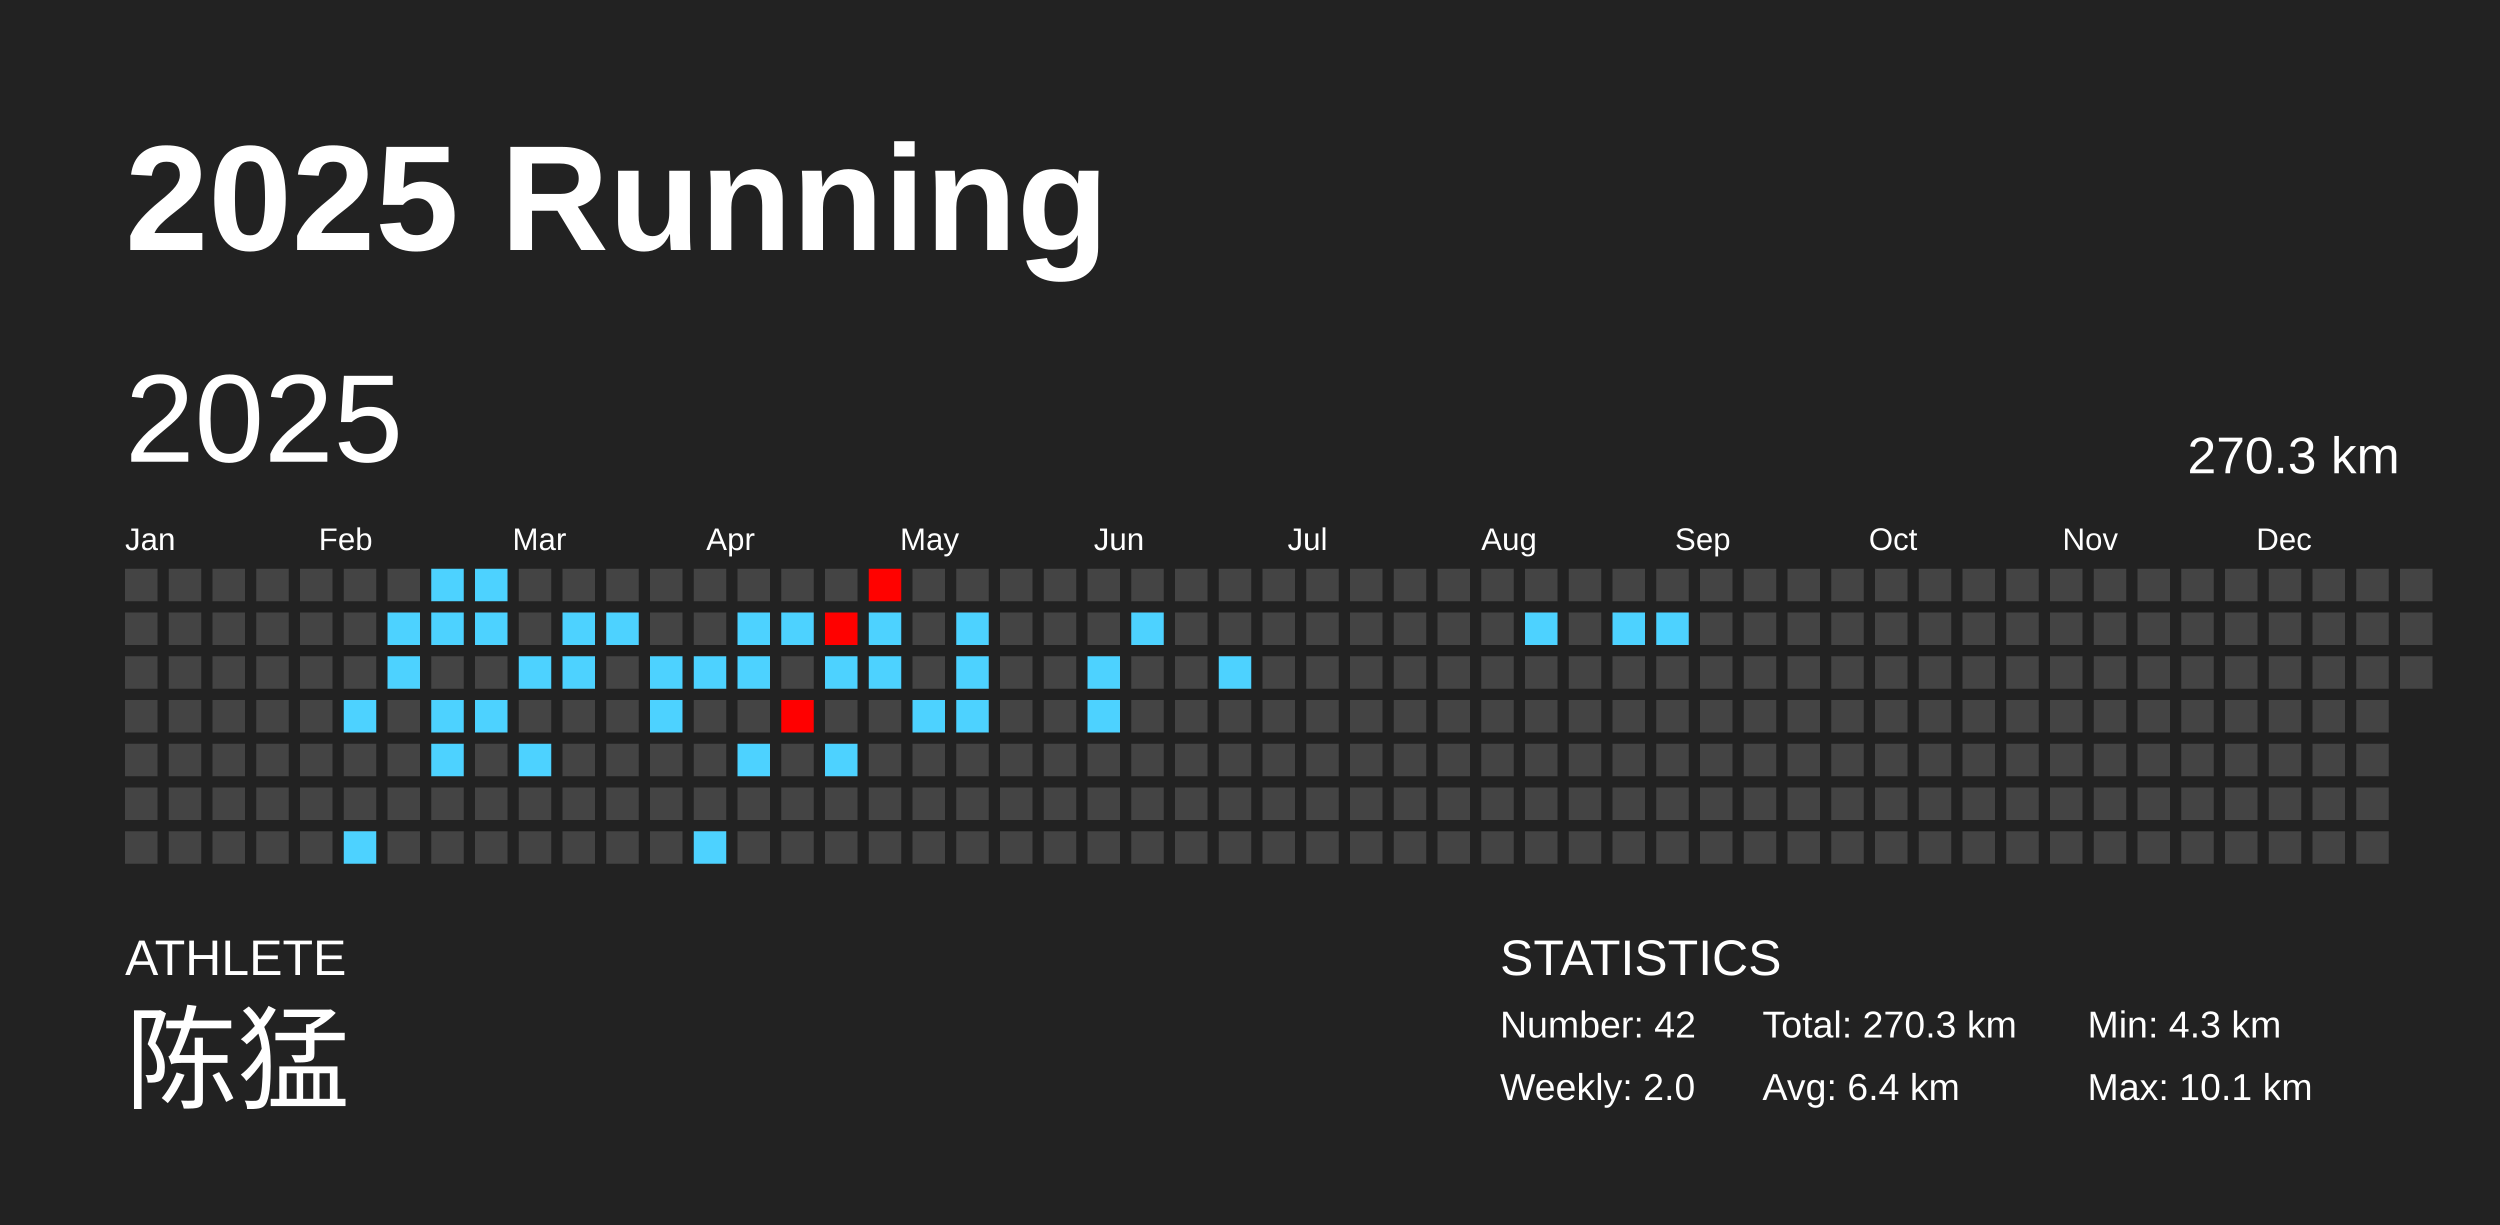
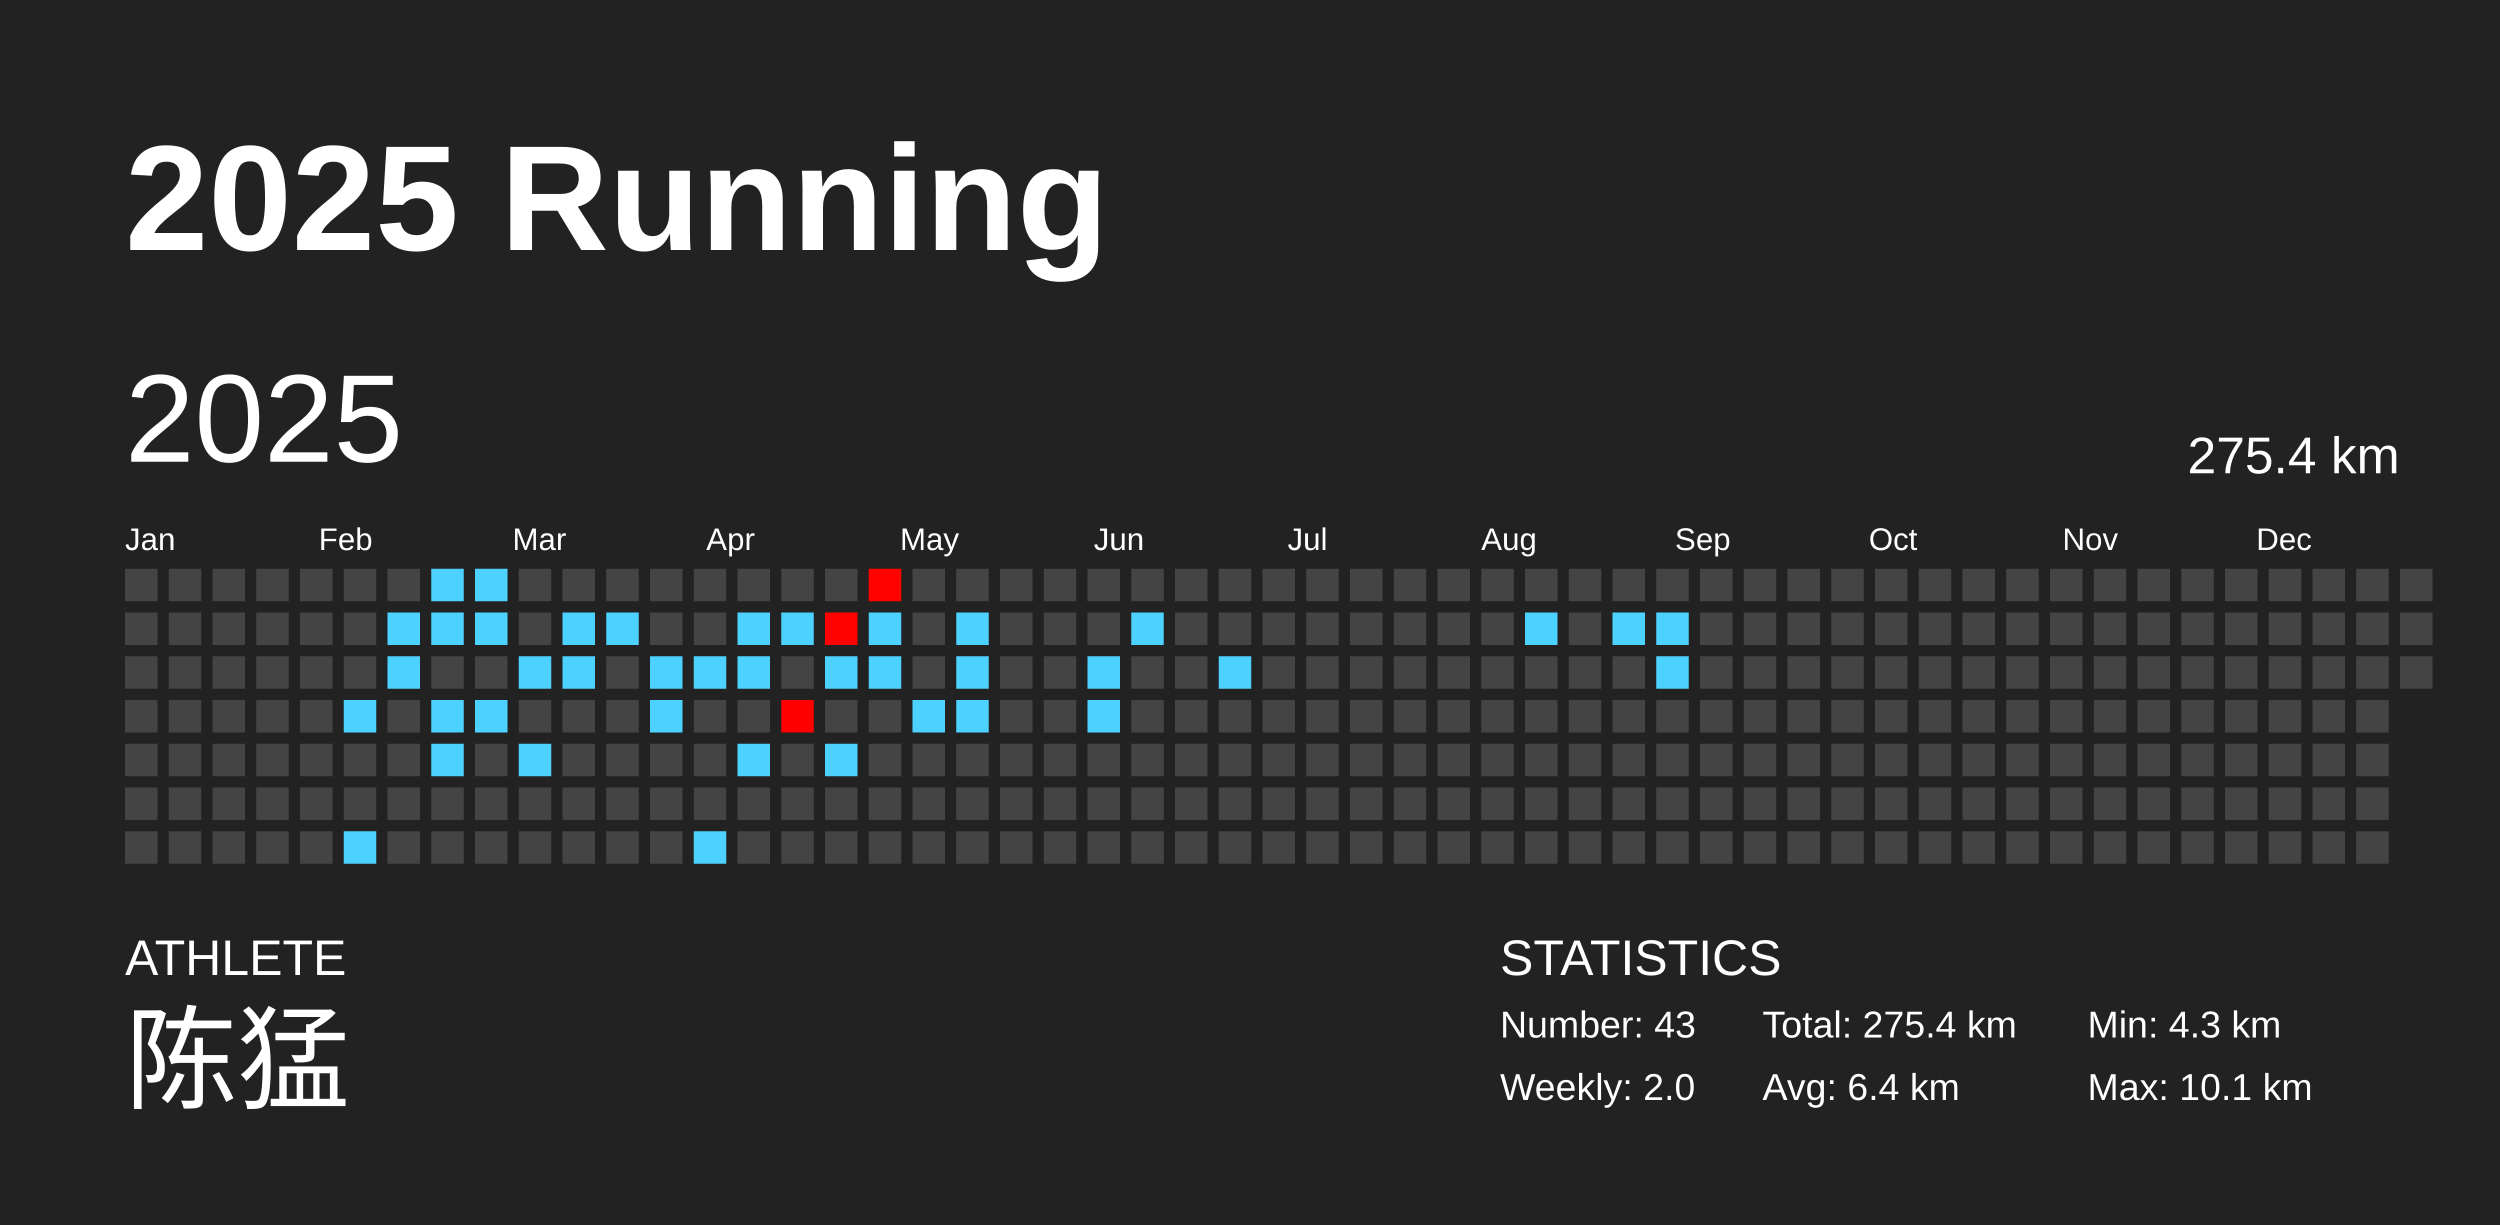
<svg xmlns="http://www.w3.org/2000/svg" baseProfile="full" height="98mm" version="1.1" viewBox="0,0,200,98" width="200mm">
  <defs />
  <rect fill="#222222" height="98" width="200" x="0" y="0" />
  <text fill="#FFFFFF" style="font-size:12px; font-family:Arial; font-weight:bold;" x="10" y="20">2025 Running</text>
  <text fill="#FFFFFF" style="font-size:4px; font-family:Arial" x="10" y="78">ATHLETE</text>
  <text fill="#FFFFFF" style="font-size:9px; font-family:Arial" x="10" y="88">陈猛</text>
  <text fill="#FFFFFF" style="font-size:4px; font-family:Arial" x="120" y="78">STATISTICS</text>
-   <text fill="#FFFFFF" style="font-size:3px; font-family:Arial" x="120" y="83">Number: 42</text>
+   <text fill="#FFFFFF" style="font-size:3px; font-family:Arial" x="120" y="83">Number: 43</text>
  <text fill="#FFFFFF" style="font-size:3px; font-family:Arial" x="120" y="88">Weekly: 2.0</text>
-   <text fill="#FFFFFF" style="font-size:3px; font-family:Arial" x="141" y="83">Total: 270.3 km</text>
+   <text fill="#FFFFFF" style="font-size:3px; font-family:Arial" x="141" y="83">Total: 275.4 km</text>
  <text fill="#FFFFFF" style="font-size:3px; font-family:Arial" x="141" y="88">Avg: 6.4 km</text>
  <text fill="#FFFFFF" style="font-size:3px; font-family:Arial" x="167" y="83">Min: 4.3 km</text>
  <text fill="#FFFFFF" style="font-size:3px; font-family:Arial" x="167" y="88">Max: 10.1 km</text>
  <text dominant-baseline="hanging" fill="#FFFFFF" style="font-size:10.0px; font-family:Arial;" x="10" y="30">2025</text>
-   <text dominant-baseline="hanging" fill="#FFFFFF" style="font-size:4.125px; font-family:Arial;" x="175" y="35">270.3 km</text>
+   <text dominant-baseline="hanging" fill="#FFFFFF" style="font-size:4.125px; font-family:Arial;" x="175" y="35">275.4 km</text>
  <text fill="#FFFFFF" style="font-size:2.5px; font-family:Arial" x="10.0" y="44">Jan</text>
  <text fill="#FFFFFF" style="font-size:2.5px; font-family:Arial" x="25.5" y="44">Feb</text>
  <text fill="#FFFFFF" style="font-size:2.5px; font-family:Arial" x="41.0" y="44">Mar</text>
  <text fill="#FFFFFF" style="font-size:2.5px; font-family:Arial" x="56.5" y="44">Apr</text>
  <text fill="#FFFFFF" style="font-size:2.5px; font-family:Arial" x="72.0" y="44">May</text>
  <text fill="#FFFFFF" style="font-size:2.5px; font-family:Arial" x="87.5" y="44">Jun</text>
  <text fill="#FFFFFF" style="font-size:2.5px; font-family:Arial" x="103.0" y="44">Jul</text>
  <text fill="#FFFFFF" style="font-size:2.5px; font-family:Arial" x="118.5" y="44">Aug</text>
  <text fill="#FFFFFF" style="font-size:2.5px; font-family:Arial" x="134.0" y="44">Sep</text>
  <text fill="#FFFFFF" style="font-size:2.5px; font-family:Arial" x="149.5" y="44">Oct</text>
  <text fill="#FFFFFF" style="font-size:2.5px; font-family:Arial" x="165.0" y="44">Nov</text>
  <text fill="#FFFFFF" style="font-size:2.5px; font-family:Arial" x="180.5" y="44">Dec</text>
  <rect fill="#444444" height="2.6" width="2.6" x="10.0" y="45.5" />
  <rect fill="#444444" height="2.6" width="2.6" x="10.0" y="49.0" />
  <rect fill="#444444" height="2.6" width="2.6" x="10.0" y="52.5" />
  <rect fill="#444444" height="2.6" width="2.6" x="10.0" y="56.0" />
  <rect fill="#444444" height="2.6" width="2.6" x="10.0" y="59.5" />
  <rect fill="#444444" height="2.6" width="2.6" x="10.0" y="63.0" />
  <rect fill="#444444" height="2.6" width="2.6" x="10.0" y="66.5" />
  <rect fill="#444444" height="2.6" width="2.6" x="13.5" y="45.5" />
  <rect fill="#444444" height="2.6" width="2.6" x="13.5" y="49.0" />
  <rect fill="#444444" height="2.6" width="2.6" x="13.5" y="52.5" />
  <rect fill="#444444" height="2.6" width="2.6" x="13.5" y="56.0" />
  <rect fill="#444444" height="2.6" width="2.6" x="13.5" y="59.5" />
  <rect fill="#444444" height="2.6" width="2.6" x="13.5" y="63.0" />
  <rect fill="#444444" height="2.6" width="2.6" x="13.5" y="66.5" />
  <rect fill="#444444" height="2.6" width="2.6" x="17.0" y="45.5" />
  <rect fill="#444444" height="2.6" width="2.6" x="17.0" y="49.0" />
  <rect fill="#444444" height="2.6" width="2.6" x="17.0" y="52.5" />
  <rect fill="#444444" height="2.6" width="2.6" x="17.0" y="56.0" />
  <rect fill="#444444" height="2.6" width="2.6" x="17.0" y="59.5" />
  <rect fill="#444444" height="2.6" width="2.6" x="17.0" y="63.0" />
  <rect fill="#444444" height="2.6" width="2.6" x="17.0" y="66.5" />
  <rect fill="#444444" height="2.6" width="2.6" x="20.5" y="45.5" />
  <rect fill="#444444" height="2.6" width="2.6" x="20.5" y="49.0" />
  <rect fill="#444444" height="2.6" width="2.6" x="20.5" y="52.5" />
  <rect fill="#444444" height="2.6" width="2.6" x="20.5" y="56.0" />
  <rect fill="#444444" height="2.6" width="2.6" x="20.5" y="59.5" />
  <rect fill="#444444" height="2.6" width="2.6" x="20.5" y="63.0" />
  <rect fill="#444444" height="2.6" width="2.6" x="20.5" y="66.5" />
  <rect fill="#444444" height="2.6" width="2.6" x="24.0" y="45.5" />
  <rect fill="#444444" height="2.6" width="2.6" x="24.0" y="49.0" />
  <rect fill="#444444" height="2.6" width="2.6" x="24.0" y="52.5" />
  <rect fill="#444444" height="2.6" width="2.6" x="24.0" y="56.0" />
  <rect fill="#444444" height="2.6" width="2.6" x="24.0" y="59.5" />
  <rect fill="#444444" height="2.6" width="2.6" x="24.0" y="63.0" />
  <rect fill="#444444" height="2.6" width="2.6" x="24.0" y="66.5" />
  <rect fill="#444444" height="2.6" width="2.6" x="27.5" y="45.5" />
  <rect fill="#444444" height="2.6" width="2.6" x="27.5" y="49.0" />
  <rect fill="#444444" height="2.6" width="2.6" x="27.5" y="52.5" />
  <rect fill="#4dd2ff" height="2.6" width="2.6" x="27.5" y="56.0" />
  <rect fill="#444444" height="2.6" width="2.6" x="27.5" y="59.5" />
  <rect fill="#444444" height="2.6" width="2.6" x="27.5" y="63.0" />
  <rect fill="#4dd2ff" height="2.6" width="2.6" x="27.5" y="66.5" />
  <rect fill="#444444" height="2.6" width="2.6" x="31.0" y="45.5" />
  <rect fill="#4dd2ff" height="2.6" width="2.6" x="31.0" y="49.0" />
  <rect fill="#4dd2ff" height="2.6" width="2.6" x="31.0" y="52.5" />
  <rect fill="#444444" height="2.6" width="2.6" x="31.0" y="56.0" />
  <rect fill="#444444" height="2.6" width="2.6" x="31.0" y="59.5" />
  <rect fill="#444444" height="2.6" width="2.6" x="31.0" y="63.0" />
  <rect fill="#444444" height="2.6" width="2.6" x="31.0" y="66.5" />
  <rect fill="#4dd2ff" height="2.6" width="2.6" x="34.5" y="45.5" />
  <rect fill="#4dd2ff" height="2.6" width="2.6" x="34.5" y="49.0" />
  <rect fill="#444444" height="2.6" width="2.6" x="34.5" y="52.5" />
  <rect fill="#4dd2ff" height="2.6" width="2.6" x="34.5" y="56.0" />
  <rect fill="#4dd2ff" height="2.6" width="2.6" x="34.5" y="59.5" />
  <rect fill="#444444" height="2.6" width="2.6" x="34.5" y="63.0" />
  <rect fill="#444444" height="2.6" width="2.6" x="34.5" y="66.5" />
  <rect fill="#4dd2ff" height="2.6" width="2.6" x="38.0" y="45.5" />
  <rect fill="#4dd2ff" height="2.6" width="2.6" x="38.0" y="49.0" />
  <rect fill="#444444" height="2.6" width="2.6" x="38.0" y="52.5" />
  <rect fill="#4dd2ff" height="2.6" width="2.6" x="38.0" y="56.0" />
  <rect fill="#444444" height="2.6" width="2.6" x="38.0" y="59.5" />
  <rect fill="#444444" height="2.6" width="2.6" x="38.0" y="63.0" />
  <rect fill="#444444" height="2.6" width="2.6" x="38.0" y="66.5" />
  <rect fill="#444444" height="2.6" width="2.6" x="41.5" y="45.5" />
  <rect fill="#444444" height="2.6" width="2.6" x="41.5" y="49.0" />
  <rect fill="#4dd2ff" height="2.6" width="2.6" x="41.5" y="52.5" />
  <rect fill="#444444" height="2.6" width="2.6" x="41.5" y="56.0" />
  <rect fill="#4dd2ff" height="2.6" width="2.6" x="41.5" y="59.5" />
  <rect fill="#444444" height="2.6" width="2.6" x="41.5" y="63.0" />
  <rect fill="#444444" height="2.6" width="2.6" x="41.5" y="66.5" />
  <rect fill="#444444" height="2.6" width="2.6" x="45.0" y="45.5" />
  <rect fill="#4dd2ff" height="2.6" width="2.6" x="45.0" y="49.0" />
  <rect fill="#4dd2ff" height="2.6" width="2.6" x="45.0" y="52.5" />
  <rect fill="#444444" height="2.6" width="2.6" x="45.0" y="56.0" />
  <rect fill="#444444" height="2.6" width="2.6" x="45.0" y="59.5" />
  <rect fill="#444444" height="2.6" width="2.6" x="45.0" y="63.0" />
  <rect fill="#444444" height="2.6" width="2.6" x="45.0" y="66.5" />
  <rect fill="#444444" height="2.6" width="2.6" x="48.5" y="45.5" />
  <rect fill="#4dd2ff" height="2.6" width="2.6" x="48.5" y="49.0" />
  <rect fill="#444444" height="2.6" width="2.6" x="48.5" y="52.5" />
  <rect fill="#444444" height="2.6" width="2.6" x="48.5" y="56.0" />
  <rect fill="#444444" height="2.6" width="2.6" x="48.5" y="59.5" />
  <rect fill="#444444" height="2.6" width="2.6" x="48.5" y="63.0" />
  <rect fill="#444444" height="2.6" width="2.6" x="48.5" y="66.5" />
  <rect fill="#444444" height="2.6" width="2.6" x="52.0" y="45.5" />
  <rect fill="#444444" height="2.6" width="2.6" x="52.0" y="49.0" />
  <rect fill="#4dd2ff" height="2.6" width="2.6" x="52.0" y="52.5" />
  <rect fill="#4dd2ff" height="2.6" width="2.6" x="52.0" y="56.0" />
  <rect fill="#444444" height="2.6" width="2.6" x="52.0" y="59.5" />
  <rect fill="#444444" height="2.6" width="2.6" x="52.0" y="63.0" />
  <rect fill="#444444" height="2.6" width="2.6" x="52.0" y="66.5" />
  <rect fill="#444444" height="2.6" width="2.6" x="55.5" y="45.5" />
  <rect fill="#444444" height="2.6" width="2.6" x="55.5" y="49.0" />
  <rect fill="#4dd2ff" height="2.6" width="2.6" x="55.5" y="52.5" />
  <rect fill="#444444" height="2.6" width="2.6" x="55.5" y="56.0" />
  <rect fill="#444444" height="2.6" width="2.6" x="55.5" y="59.5" />
  <rect fill="#444444" height="2.6" width="2.6" x="55.5" y="63.0" />
  <rect fill="#4dd2ff" height="2.6" width="2.6" x="55.5" y="66.5" />
  <rect fill="#444444" height="2.6" width="2.6" x="59.0" y="45.5" />
  <rect fill="#4dd2ff" height="2.6" width="2.6" x="59.0" y="49.0" />
  <rect fill="#4dd2ff" height="2.6" width="2.6" x="59.0" y="52.5" />
  <rect fill="#444444" height="2.6" width="2.6" x="59.0" y="56.0" />
  <rect fill="#4dd2ff" height="2.6" width="2.6" x="59.0" y="59.5" />
  <rect fill="#444444" height="2.6" width="2.6" x="59.0" y="63.0" />
  <rect fill="#444444" height="2.6" width="2.6" x="59.0" y="66.5" />
  <rect fill="#444444" height="2.6" width="2.6" x="62.5" y="45.5" />
  <rect fill="#4dd2ff" height="2.6" width="2.6" x="62.5" y="49.0" />
  <rect fill="#444444" height="2.6" width="2.6" x="62.5" y="52.5" />
  <rect fill="#ff0000" height="2.6" width="2.6" x="62.5" y="56.0" />
  <rect fill="#444444" height="2.6" width="2.6" x="62.5" y="59.5" />
  <rect fill="#444444" height="2.6" width="2.6" x="62.5" y="63.0" />
  <rect fill="#444444" height="2.6" width="2.6" x="62.5" y="66.5" />
  <rect fill="#444444" height="2.6" width="2.6" x="66.0" y="45.5" />
  <rect fill="#ff0100" height="2.6" width="2.6" x="66.0" y="49.0" />
  <rect fill="#4dd2ff" height="2.6" width="2.6" x="66.0" y="52.5" />
  <rect fill="#444444" height="2.6" width="2.6" x="66.0" y="56.0" />
  <rect fill="#4dd2ff" height="2.6" width="2.6" x="66.0" y="59.5" />
  <rect fill="#444444" height="2.6" width="2.6" x="66.0" y="63.0" />
  <rect fill="#444444" height="2.6" width="2.6" x="66.0" y="66.5" />
  <rect fill="#ff0200" height="2.6" width="2.6" x="69.5" y="45.5" />
  <rect fill="#4dd2ff" height="2.6" width="2.6" x="69.5" y="49.0" />
  <rect fill="#4dd2ff" height="2.6" width="2.6" x="69.5" y="52.5" />
  <rect fill="#444444" height="2.6" width="2.6" x="69.5" y="56.0" />
  <rect fill="#444444" height="2.6" width="2.6" x="69.5" y="59.5" />
  <rect fill="#444444" height="2.6" width="2.6" x="69.5" y="63.0" />
  <rect fill="#444444" height="2.6" width="2.6" x="69.5" y="66.5" />
  <rect fill="#444444" height="2.6" width="2.6" x="73.0" y="45.5" />
  <rect fill="#444444" height="2.6" width="2.6" x="73.0" y="49.0" />
  <rect fill="#444444" height="2.6" width="2.6" x="73.0" y="52.5" />
  <rect fill="#4dd2ff" height="2.6" width="2.6" x="73.0" y="56.0" />
  <rect fill="#444444" height="2.6" width="2.6" x="73.0" y="59.5" />
  <rect fill="#444444" height="2.6" width="2.6" x="73.0" y="63.0" />
  <rect fill="#444444" height="2.6" width="2.6" x="73.0" y="66.5" />
  <rect fill="#444444" height="2.6" width="2.6" x="76.5" y="45.5" />
  <rect fill="#4dd2ff" height="2.6" width="2.6" x="76.5" y="49.0" />
  <rect fill="#4dd2ff" height="2.6" width="2.6" x="76.5" y="52.5" />
  <rect fill="#4dd2ff" height="2.6" width="2.6" x="76.5" y="56.0" />
  <rect fill="#444444" height="2.6" width="2.6" x="76.5" y="59.5" />
  <rect fill="#444444" height="2.6" width="2.6" x="76.5" y="63.0" />
  <rect fill="#444444" height="2.6" width="2.6" x="76.5" y="66.5" />
  <rect fill="#444444" height="2.6" width="2.6" x="80.0" y="45.5" />
  <rect fill="#444444" height="2.6" width="2.6" x="80.0" y="49.0" />
  <rect fill="#444444" height="2.6" width="2.6" x="80.0" y="52.5" />
  <rect fill="#444444" height="2.6" width="2.6" x="80.0" y="56.0" />
  <rect fill="#444444" height="2.6" width="2.6" x="80.0" y="59.5" />
  <rect fill="#444444" height="2.6" width="2.6" x="80.0" y="63.0" />
  <rect fill="#444444" height="2.6" width="2.6" x="80.0" y="66.5" />
  <rect fill="#444444" height="2.6" width="2.6" x="83.5" y="45.5" />
  <rect fill="#444444" height="2.6" width="2.6" x="83.5" y="49.0" />
  <rect fill="#444444" height="2.6" width="2.6" x="83.5" y="52.5" />
  <rect fill="#444444" height="2.6" width="2.6" x="83.5" y="56.0" />
  <rect fill="#444444" height="2.6" width="2.6" x="83.5" y="59.5" />
  <rect fill="#444444" height="2.6" width="2.6" x="83.5" y="63.0" />
  <rect fill="#444444" height="2.6" width="2.6" x="83.5" y="66.5" />
  <rect fill="#444444" height="2.6" width="2.6" x="87.0" y="45.5" />
  <rect fill="#444444" height="2.6" width="2.6" x="87.0" y="49.0" />
  <rect fill="#4dd2ff" height="2.6" width="2.6" x="87.0" y="52.5" />
  <rect fill="#4dd2ff" height="2.6" width="2.6" x="87.0" y="56.0" />
  <rect fill="#444444" height="2.6" width="2.6" x="87.0" y="59.5" />
  <rect fill="#444444" height="2.6" width="2.6" x="87.0" y="63.0" />
  <rect fill="#444444" height="2.6" width="2.6" x="87.0" y="66.5" />
  <rect fill="#444444" height="2.6" width="2.6" x="90.5" y="45.5" />
  <rect fill="#4dd2ff" height="2.6" width="2.6" x="90.5" y="49.0" />
  <rect fill="#444444" height="2.6" width="2.6" x="90.5" y="52.5" />
  <rect fill="#444444" height="2.6" width="2.6" x="90.5" y="56.0" />
  <rect fill="#444444" height="2.6" width="2.6" x="90.5" y="59.5" />
  <rect fill="#444444" height="2.6" width="2.6" x="90.5" y="63.0" />
  <rect fill="#444444" height="2.6" width="2.6" x="90.5" y="66.5" />
  <rect fill="#444444" height="2.6" width="2.6" x="94.0" y="45.5" />
  <rect fill="#444444" height="2.6" width="2.6" x="94.0" y="49.0" />
  <rect fill="#444444" height="2.6" width="2.6" x="94.0" y="52.5" />
  <rect fill="#444444" height="2.6" width="2.6" x="94.0" y="56.0" />
  <rect fill="#444444" height="2.6" width="2.6" x="94.0" y="59.5" />
  <rect fill="#444444" height="2.6" width="2.6" x="94.0" y="63.0" />
  <rect fill="#444444" height="2.6" width="2.6" x="94.0" y="66.5" />
  <rect fill="#444444" height="2.6" width="2.6" x="97.5" y="45.5" />
  <rect fill="#444444" height="2.6" width="2.6" x="97.5" y="49.0" />
  <rect fill="#4dd2ff" height="2.6" width="2.6" x="97.5" y="52.5" />
  <rect fill="#444444" height="2.6" width="2.6" x="97.5" y="56.0" />
  <rect fill="#444444" height="2.6" width="2.6" x="97.5" y="59.5" />
  <rect fill="#444444" height="2.6" width="2.6" x="97.5" y="63.0" />
  <rect fill="#444444" height="2.6" width="2.6" x="97.5" y="66.5" />
  <rect fill="#444444" height="2.6" width="2.6" x="101.0" y="45.5" />
  <rect fill="#444444" height="2.6" width="2.6" x="101.0" y="49.0" />
  <rect fill="#444444" height="2.6" width="2.6" x="101.0" y="52.5" />
  <rect fill="#444444" height="2.6" width="2.6" x="101.0" y="56.0" />
  <rect fill="#444444" height="2.6" width="2.6" x="101.0" y="59.5" />
  <rect fill="#444444" height="2.6" width="2.6" x="101.0" y="63.0" />
  <rect fill="#444444" height="2.6" width="2.6" x="101.0" y="66.5" />
  <rect fill="#444444" height="2.6" width="2.6" x="104.5" y="45.5" />
  <rect fill="#444444" height="2.6" width="2.6" x="104.5" y="49.0" />
  <rect fill="#444444" height="2.6" width="2.6" x="104.5" y="52.5" />
  <rect fill="#444444" height="2.6" width="2.6" x="104.5" y="56.0" />
  <rect fill="#444444" height="2.6" width="2.6" x="104.5" y="59.5" />
  <rect fill="#444444" height="2.6" width="2.6" x="104.5" y="63.0" />
  <rect fill="#444444" height="2.6" width="2.6" x="104.5" y="66.5" />
  <rect fill="#444444" height="2.6" width="2.6" x="108.0" y="45.5" />
  <rect fill="#444444" height="2.6" width="2.6" x="108.0" y="49.0" />
  <rect fill="#444444" height="2.6" width="2.6" x="108.0" y="52.5" />
  <rect fill="#444444" height="2.6" width="2.6" x="108.0" y="56.0" />
  <rect fill="#444444" height="2.6" width="2.6" x="108.0" y="59.5" />
  <rect fill="#444444" height="2.6" width="2.6" x="108.0" y="63.0" />
  <rect fill="#444444" height="2.6" width="2.6" x="108.0" y="66.5" />
  <rect fill="#444444" height="2.6" width="2.6" x="111.5" y="45.5" />
  <rect fill="#444444" height="2.6" width="2.6" x="111.5" y="49.0" />
  <rect fill="#444444" height="2.6" width="2.6" x="111.5" y="52.5" />
  <rect fill="#444444" height="2.6" width="2.6" x="111.5" y="56.0" />
  <rect fill="#444444" height="2.6" width="2.6" x="111.5" y="59.5" />
  <rect fill="#444444" height="2.6" width="2.6" x="111.5" y="63.0" />
  <rect fill="#444444" height="2.6" width="2.6" x="111.5" y="66.5" />
  <rect fill="#444444" height="2.6" width="2.6" x="115.0" y="45.5" />
  <rect fill="#444444" height="2.6" width="2.6" x="115.0" y="49.0" />
  <rect fill="#444444" height="2.6" width="2.6" x="115.0" y="52.5" />
  <rect fill="#444444" height="2.6" width="2.6" x="115.0" y="56.0" />
  <rect fill="#444444" height="2.6" width="2.6" x="115.0" y="59.5" />
  <rect fill="#444444" height="2.6" width="2.6" x="115.0" y="63.0" />
  <rect fill="#444444" height="2.6" width="2.6" x="115.0" y="66.5" />
  <rect fill="#444444" height="2.6" width="2.6" x="118.5" y="45.5" />
  <rect fill="#444444" height="2.6" width="2.6" x="118.5" y="49.0" />
  <rect fill="#444444" height="2.6" width="2.6" x="118.5" y="52.5" />
  <rect fill="#444444" height="2.6" width="2.6" x="118.5" y="56.0" />
  <rect fill="#444444" height="2.6" width="2.6" x="118.5" y="59.5" />
  <rect fill="#444444" height="2.6" width="2.6" x="118.5" y="63.0" />
  <rect fill="#444444" height="2.6" width="2.6" x="118.5" y="66.5" />
  <rect fill="#444444" height="2.6" width="2.6" x="122.0" y="45.5" />
  <rect fill="#4dd2ff" height="2.6" width="2.6" x="122.0" y="49.0" />
  <rect fill="#444444" height="2.6" width="2.6" x="122.0" y="52.5" />
  <rect fill="#444444" height="2.6" width="2.6" x="122.0" y="56.0" />
  <rect fill="#444444" height="2.6" width="2.6" x="122.0" y="59.5" />
  <rect fill="#444444" height="2.6" width="2.6" x="122.0" y="63.0" />
  <rect fill="#444444" height="2.6" width="2.6" x="122.0" y="66.5" />
  <rect fill="#444444" height="2.6" width="2.6" x="125.5" y="45.5" />
  <rect fill="#444444" height="2.6" width="2.6" x="125.5" y="49.0" />
  <rect fill="#444444" height="2.6" width="2.6" x="125.5" y="52.5" />
  <rect fill="#444444" height="2.6" width="2.6" x="125.5" y="56.0" />
  <rect fill="#444444" height="2.6" width="2.6" x="125.5" y="59.5" />
  <rect fill="#444444" height="2.6" width="2.6" x="125.5" y="63.0" />
  <rect fill="#444444" height="2.6" width="2.6" x="125.5" y="66.5" />
  <rect fill="#444444" height="2.6" width="2.6" x="129.0" y="45.5" />
  <rect fill="#4dd2ff" height="2.6" width="2.6" x="129.0" y="49.0" />
  <rect fill="#444444" height="2.6" width="2.6" x="129.0" y="52.5" />
  <rect fill="#444444" height="2.6" width="2.6" x="129.0" y="56.0" />
  <rect fill="#444444" height="2.6" width="2.6" x="129.0" y="59.5" />
  <rect fill="#444444" height="2.6" width="2.6" x="129.0" y="63.0" />
  <rect fill="#444444" height="2.6" width="2.6" x="129.0" y="66.5" />
  <rect fill="#444444" height="2.6" width="2.6" x="132.5" y="45.5" />
  <rect fill="#4dd2ff" height="2.6" width="2.6" x="132.5" y="49.0" />
-   <rect fill="#444444" height="2.6" width="2.6" x="132.5" y="52.5" />
+   <rect fill="#4dd2ff" height="2.6" width="2.6" x="132.5" y="52.5" />
  <rect fill="#444444" height="2.6" width="2.6" x="132.5" y="56.0" />
  <rect fill="#444444" height="2.6" width="2.6" x="132.5" y="59.5" />
  <rect fill="#444444" height="2.6" width="2.6" x="132.5" y="63.0" />
  <rect fill="#444444" height="2.6" width="2.6" x="132.5" y="66.5" />
  <rect fill="#444444" height="2.6" width="2.6" x="136.0" y="45.5" />
  <rect fill="#444444" height="2.6" width="2.6" x="136.0" y="49.0" />
  <rect fill="#444444" height="2.6" width="2.6" x="136.0" y="52.5" />
  <rect fill="#444444" height="2.6" width="2.6" x="136.0" y="56.0" />
  <rect fill="#444444" height="2.6" width="2.6" x="136.0" y="59.5" />
  <rect fill="#444444" height="2.6" width="2.6" x="136.0" y="63.0" />
  <rect fill="#444444" height="2.6" width="2.6" x="136.0" y="66.5" />
  <rect fill="#444444" height="2.6" width="2.6" x="139.5" y="45.5" />
  <rect fill="#444444" height="2.6" width="2.6" x="139.5" y="49.0" />
  <rect fill="#444444" height="2.6" width="2.6" x="139.5" y="52.5" />
  <rect fill="#444444" height="2.6" width="2.6" x="139.5" y="56.0" />
  <rect fill="#444444" height="2.6" width="2.6" x="139.5" y="59.5" />
  <rect fill="#444444" height="2.6" width="2.6" x="139.5" y="63.0" />
  <rect fill="#444444" height="2.6" width="2.6" x="139.5" y="66.5" />
  <rect fill="#444444" height="2.6" width="2.6" x="143.0" y="45.5" />
  <rect fill="#444444" height="2.6" width="2.6" x="143.0" y="49.0" />
  <rect fill="#444444" height="2.6" width="2.6" x="143.0" y="52.5" />
  <rect fill="#444444" height="2.6" width="2.6" x="143.0" y="56.0" />
  <rect fill="#444444" height="2.6" width="2.6" x="143.0" y="59.5" />
  <rect fill="#444444" height="2.6" width="2.6" x="143.0" y="63.0" />
  <rect fill="#444444" height="2.6" width="2.6" x="143.0" y="66.5" />
  <rect fill="#444444" height="2.6" width="2.6" x="146.5" y="45.5" />
  <rect fill="#444444" height="2.6" width="2.6" x="146.5" y="49.0" />
  <rect fill="#444444" height="2.6" width="2.6" x="146.5" y="52.5" />
  <rect fill="#444444" height="2.6" width="2.6" x="146.5" y="56.0" />
  <rect fill="#444444" height="2.6" width="2.6" x="146.5" y="59.5" />
  <rect fill="#444444" height="2.6" width="2.6" x="146.5" y="63.0" />
  <rect fill="#444444" height="2.6" width="2.6" x="146.5" y="66.5" />
  <rect fill="#444444" height="2.6" width="2.6" x="150.0" y="45.5" />
  <rect fill="#444444" height="2.6" width="2.6" x="150.0" y="49.0" />
  <rect fill="#444444" height="2.6" width="2.6" x="150.0" y="52.5" />
  <rect fill="#444444" height="2.6" width="2.6" x="150.0" y="56.0" />
  <rect fill="#444444" height="2.6" width="2.6" x="150.0" y="59.5" />
  <rect fill="#444444" height="2.6" width="2.6" x="150.0" y="63.0" />
  <rect fill="#444444" height="2.6" width="2.6" x="150.0" y="66.5" />
  <rect fill="#444444" height="2.6" width="2.6" x="153.5" y="45.5" />
  <rect fill="#444444" height="2.6" width="2.6" x="153.5" y="49.0" />
  <rect fill="#444444" height="2.6" width="2.6" x="153.5" y="52.5" />
  <rect fill="#444444" height="2.6" width="2.6" x="153.5" y="56.0" />
  <rect fill="#444444" height="2.6" width="2.6" x="153.5" y="59.5" />
  <rect fill="#444444" height="2.6" width="2.6" x="153.5" y="63.0" />
  <rect fill="#444444" height="2.6" width="2.6" x="153.5" y="66.5" />
  <rect fill="#444444" height="2.6" width="2.6" x="157.0" y="45.5" />
  <rect fill="#444444" height="2.6" width="2.6" x="157.0" y="49.0" />
  <rect fill="#444444" height="2.6" width="2.6" x="157.0" y="52.5" />
  <rect fill="#444444" height="2.6" width="2.6" x="157.0" y="56.0" />
  <rect fill="#444444" height="2.6" width="2.6" x="157.0" y="59.5" />
  <rect fill="#444444" height="2.6" width="2.6" x="157.0" y="63.0" />
  <rect fill="#444444" height="2.6" width="2.6" x="157.0" y="66.5" />
  <rect fill="#444444" height="2.6" width="2.6" x="160.5" y="45.5" />
  <rect fill="#444444" height="2.6" width="2.6" x="160.5" y="49.0" />
  <rect fill="#444444" height="2.6" width="2.6" x="160.5" y="52.5" />
  <rect fill="#444444" height="2.6" width="2.6" x="160.5" y="56.0" />
  <rect fill="#444444" height="2.6" width="2.6" x="160.5" y="59.5" />
  <rect fill="#444444" height="2.6" width="2.6" x="160.5" y="63.0" />
  <rect fill="#444444" height="2.6" width="2.6" x="160.5" y="66.5" />
  <rect fill="#444444" height="2.6" width="2.6" x="164.0" y="45.5" />
  <rect fill="#444444" height="2.6" width="2.6" x="164.0" y="49.0" />
  <rect fill="#444444" height="2.6" width="2.6" x="164.0" y="52.5" />
  <rect fill="#444444" height="2.6" width="2.6" x="164.0" y="56.0" />
  <rect fill="#444444" height="2.6" width="2.6" x="164.0" y="59.5" />
  <rect fill="#444444" height="2.6" width="2.6" x="164.0" y="63.0" />
  <rect fill="#444444" height="2.6" width="2.6" x="164.0" y="66.5" />
  <rect fill="#444444" height="2.6" width="2.6" x="167.5" y="45.5" />
  <rect fill="#444444" height="2.6" width="2.6" x="167.5" y="49.0" />
  <rect fill="#444444" height="2.6" width="2.6" x="167.5" y="52.5" />
  <rect fill="#444444" height="2.6" width="2.6" x="167.5" y="56.0" />
  <rect fill="#444444" height="2.6" width="2.6" x="167.5" y="59.5" />
  <rect fill="#444444" height="2.6" width="2.6" x="167.5" y="63.0" />
  <rect fill="#444444" height="2.6" width="2.6" x="167.5" y="66.5" />
  <rect fill="#444444" height="2.6" width="2.6" x="171.0" y="45.5" />
  <rect fill="#444444" height="2.6" width="2.6" x="171.0" y="49.0" />
  <rect fill="#444444" height="2.6" width="2.6" x="171.0" y="52.5" />
  <rect fill="#444444" height="2.6" width="2.6" x="171.0" y="56.0" />
  <rect fill="#444444" height="2.6" width="2.6" x="171.0" y="59.5" />
  <rect fill="#444444" height="2.6" width="2.6" x="171.0" y="63.0" />
  <rect fill="#444444" height="2.6" width="2.6" x="171.0" y="66.5" />
  <rect fill="#444444" height="2.6" width="2.6" x="174.5" y="45.5" />
  <rect fill="#444444" height="2.6" width="2.6" x="174.5" y="49.0" />
  <rect fill="#444444" height="2.6" width="2.6" x="174.5" y="52.5" />
  <rect fill="#444444" height="2.6" width="2.6" x="174.5" y="56.0" />
  <rect fill="#444444" height="2.6" width="2.6" x="174.5" y="59.5" />
  <rect fill="#444444" height="2.6" width="2.6" x="174.5" y="63.0" />
  <rect fill="#444444" height="2.6" width="2.6" x="174.5" y="66.5" />
  <rect fill="#444444" height="2.6" width="2.6" x="178.0" y="45.5" />
  <rect fill="#444444" height="2.6" width="2.6" x="178.0" y="49.0" />
  <rect fill="#444444" height="2.6" width="2.6" x="178.0" y="52.5" />
  <rect fill="#444444" height="2.6" width="2.6" x="178.0" y="56.0" />
  <rect fill="#444444" height="2.6" width="2.6" x="178.0" y="59.5" />
  <rect fill="#444444" height="2.6" width="2.6" x="178.0" y="63.0" />
  <rect fill="#444444" height="2.6" width="2.6" x="178.0" y="66.5" />
  <rect fill="#444444" height="2.6" width="2.6" x="181.5" y="45.5" />
  <rect fill="#444444" height="2.6" width="2.6" x="181.5" y="49.0" />
  <rect fill="#444444" height="2.6" width="2.6" x="181.5" y="52.5" />
  <rect fill="#444444" height="2.6" width="2.6" x="181.5" y="56.0" />
  <rect fill="#444444" height="2.6" width="2.6" x="181.5" y="59.5" />
  <rect fill="#444444" height="2.6" width="2.6" x="181.5" y="63.0" />
  <rect fill="#444444" height="2.6" width="2.6" x="181.5" y="66.5" />
  <rect fill="#444444" height="2.6" width="2.6" x="185.0" y="45.5" />
  <rect fill="#444444" height="2.6" width="2.6" x="185.0" y="49.0" />
  <rect fill="#444444" height="2.6" width="2.6" x="185.0" y="52.5" />
  <rect fill="#444444" height="2.6" width="2.6" x="185.0" y="56.0" />
  <rect fill="#444444" height="2.6" width="2.6" x="185.0" y="59.5" />
  <rect fill="#444444" height="2.6" width="2.6" x="185.0" y="63.0" />
  <rect fill="#444444" height="2.6" width="2.6" x="185.0" y="66.5" />
  <rect fill="#444444" height="2.6" width="2.6" x="188.5" y="45.5" />
  <rect fill="#444444" height="2.6" width="2.6" x="188.5" y="49.0" />
  <rect fill="#444444" height="2.6" width="2.6" x="188.5" y="52.5" />
  <rect fill="#444444" height="2.6" width="2.6" x="188.5" y="56.0" />
  <rect fill="#444444" height="2.6" width="2.6" x="188.5" y="59.5" />
  <rect fill="#444444" height="2.6" width="2.6" x="188.5" y="63.0" />
  <rect fill="#444444" height="2.6" width="2.6" x="188.5" y="66.5" />
  <rect fill="#444444" height="2.6" width="2.6" x="192.0" y="45.5" />
  <rect fill="#444444" height="2.6" width="2.6" x="192.0" y="49.0" />
  <rect fill="#444444" height="2.6" width="2.6" x="192.0" y="52.5" />
</svg>
